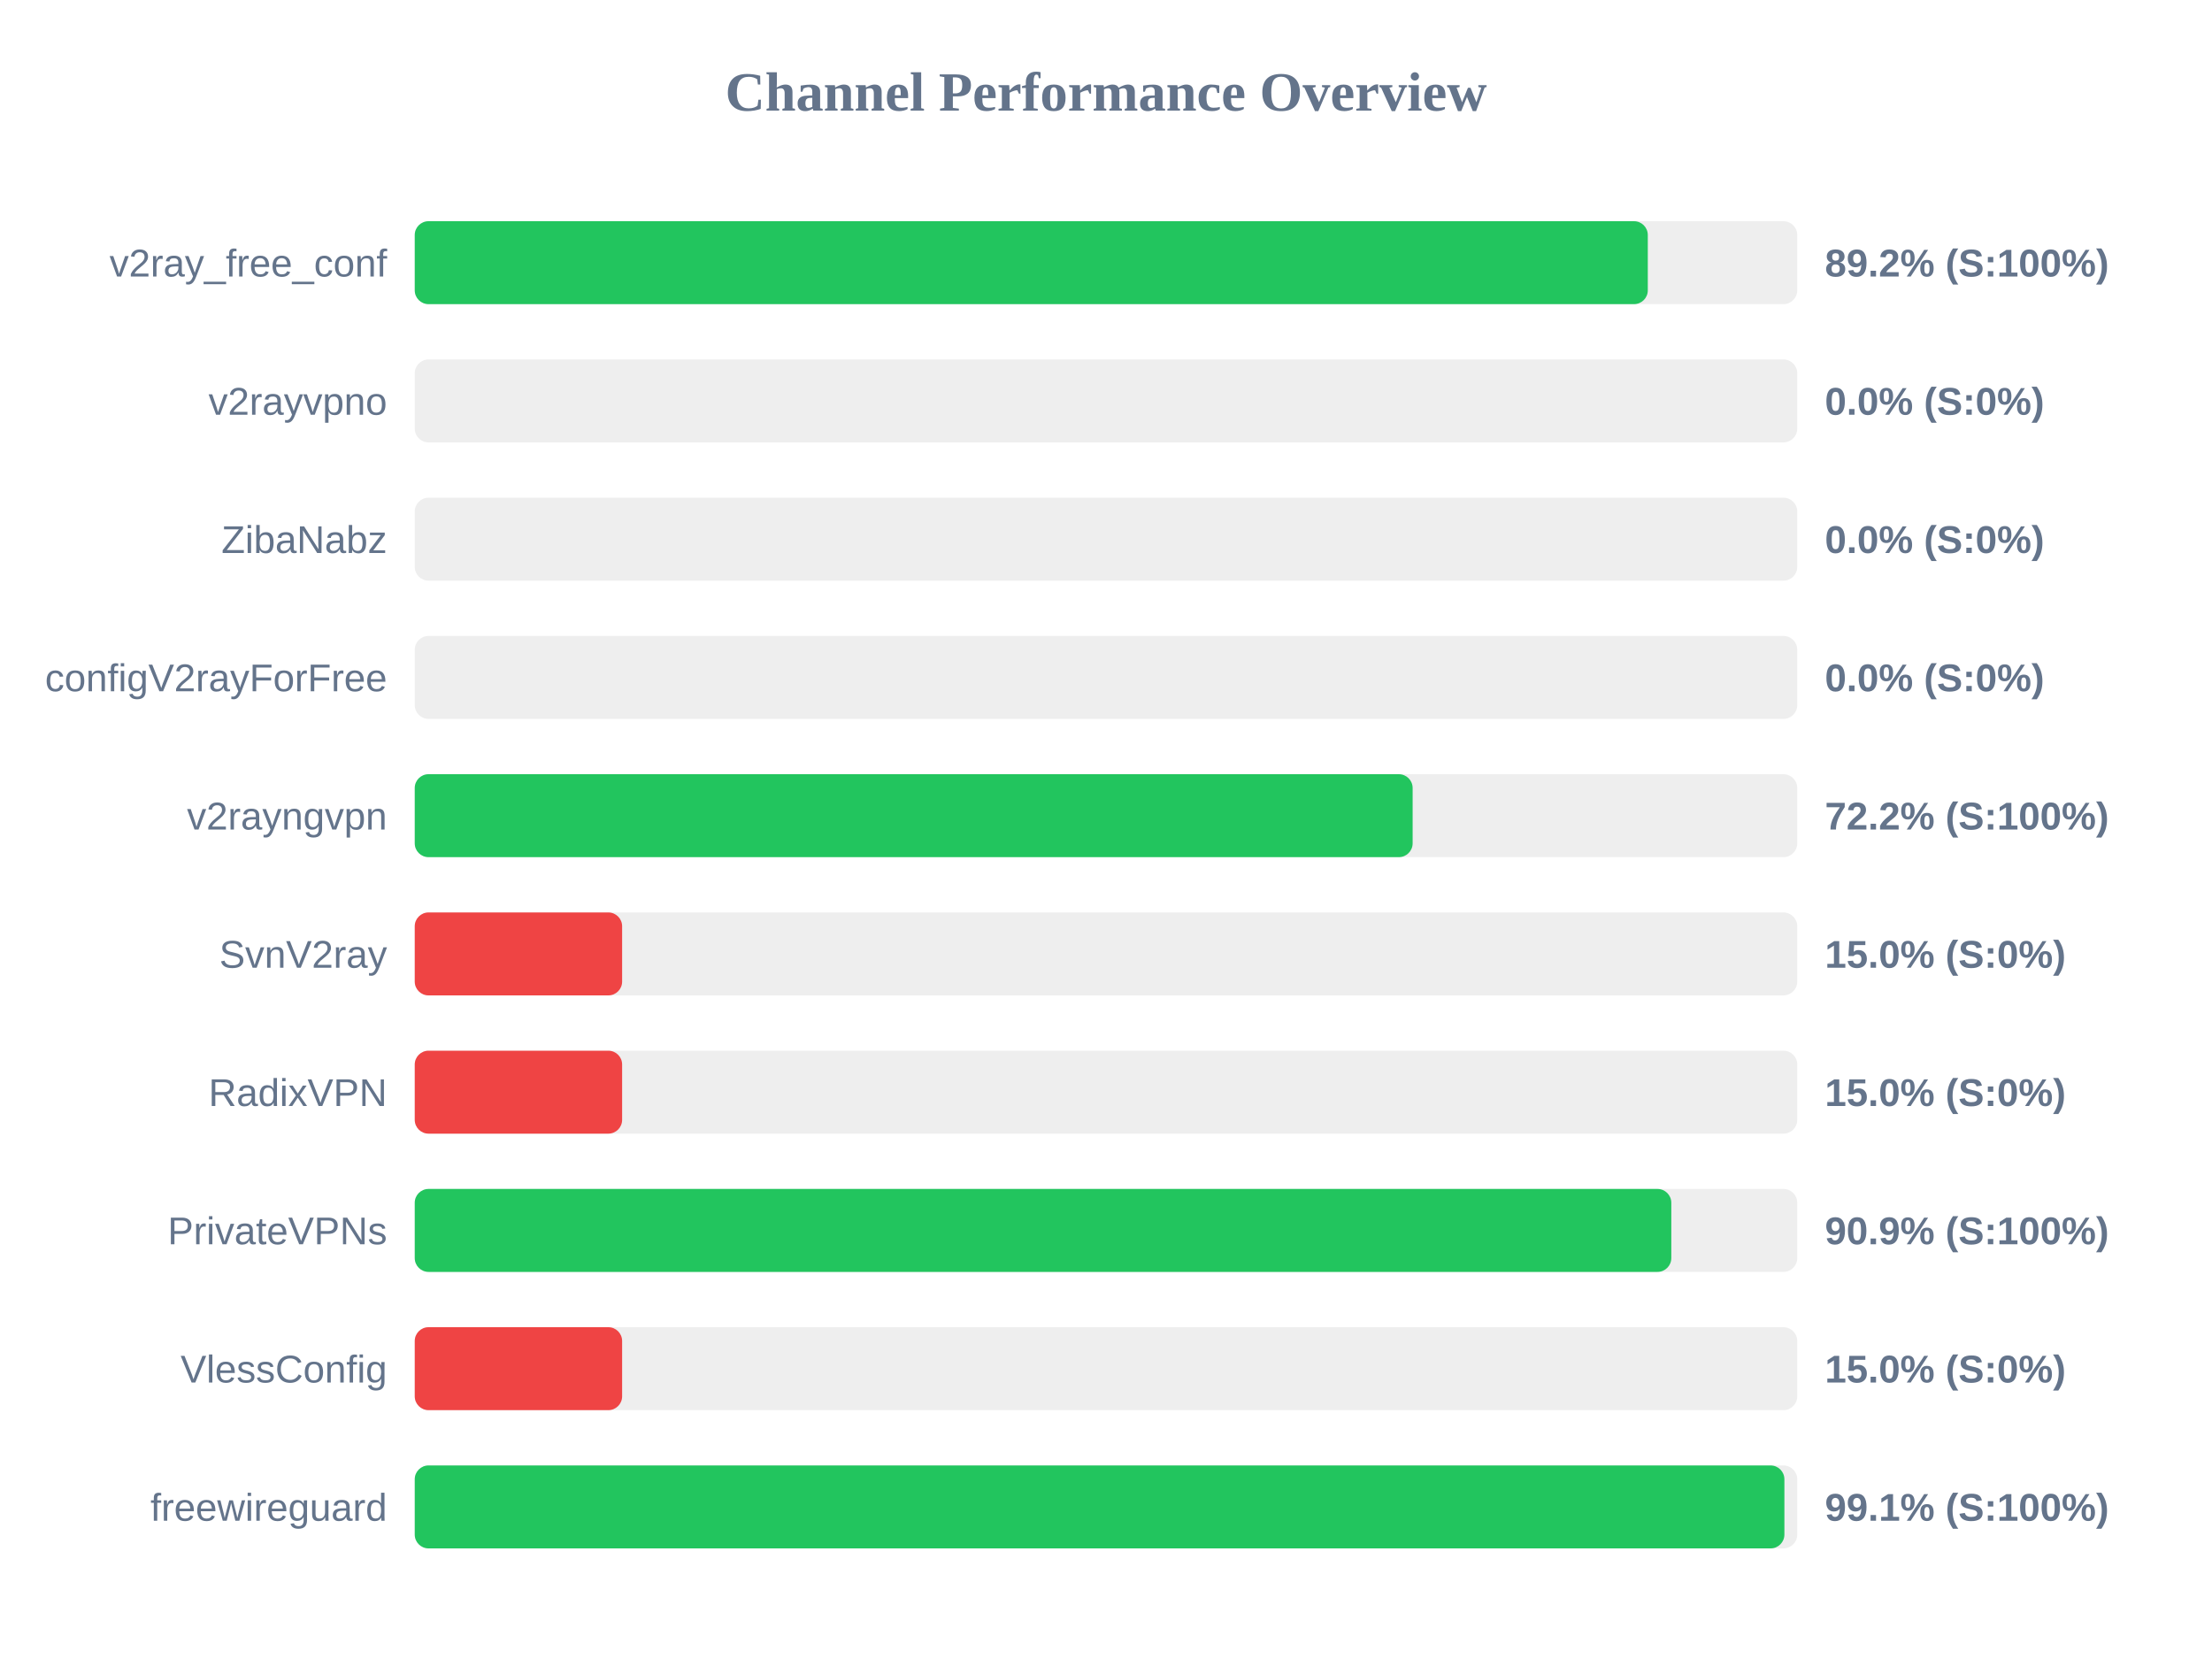
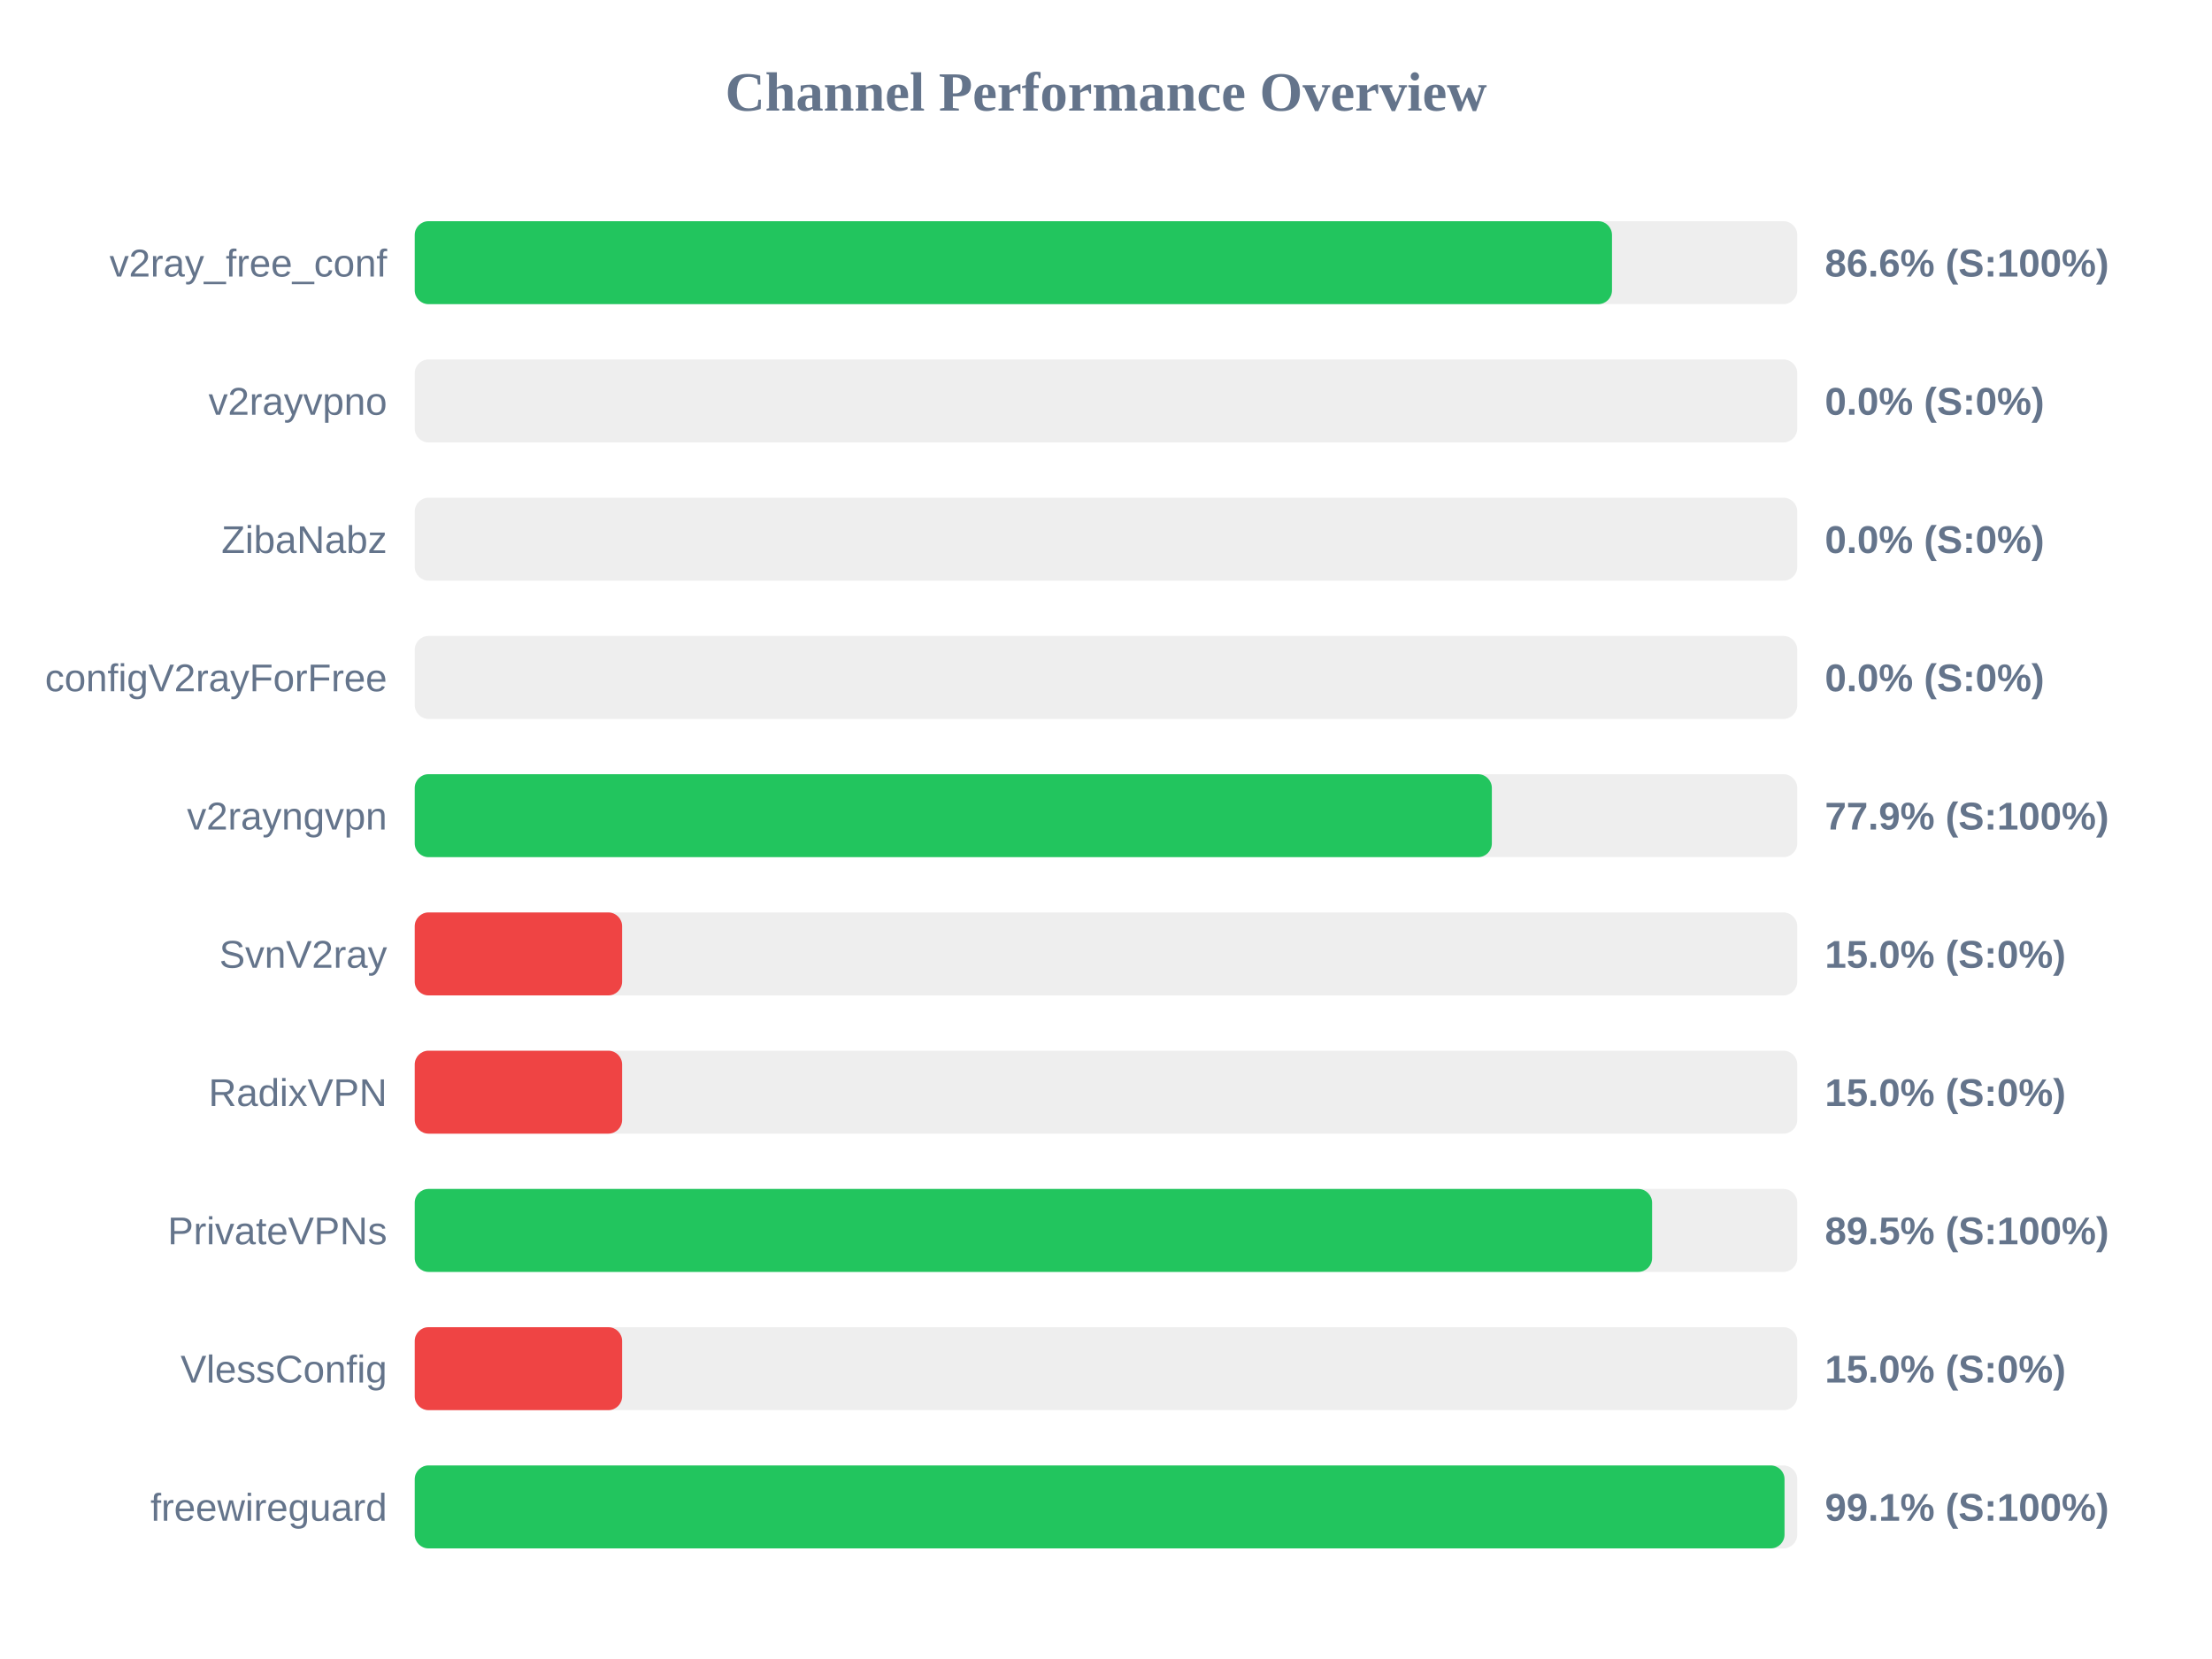
<svg xmlns="http://www.w3.org/2000/svg" width="800" height="600" version="1.1">
  <style>
        .row { font: 14px Arial; fill: #64748b; }
        .score { font: bold 14px Arial; fill: #64748b; }
    </style>
  <text x="400" y="40" text-anchor="middle" font-size="20px" font-weight="bold" fill="#64748b">Channel Performance Overview</text>
  <rect x="150" y="80" width="500" height="30" fill="#eee" rx="5" />
-   <rect x="150" y="80" width="445.95" height="30" fill="#22c55e" rx="5" />
+   <rect x="150" y="80" width="433.0" height="30" fill="#22c55e" rx="5" />
  <text x="140" y="100" text-anchor="end" class="row">v2ray_free_conf</text>
-   <text x="660" y="100" text-anchor="start" class="score">89.2% (S:100%)</text>
+   <text x="660" y="100" text-anchor="start" class="score">86.6% (S:100%)</text>
  <rect x="150" y="130" width="500" height="30" fill="#eee" rx="5" />
  <rect x="150" y="130" width="0.0" height="30" fill="#ef4444" rx="5" />
  <text x="140" y="150" text-anchor="end" class="row">v2rayvpno</text>
  <text x="660" y="150" text-anchor="start" class="score">0.0% (S:0%)</text>
  <rect x="150" y="180" width="500" height="30" fill="#eee" rx="5" />
  <rect x="150" y="180" width="0.0" height="30" fill="#ef4444" rx="5" />
  <text x="140" y="200" text-anchor="end" class="row">ZibaNabz</text>
  <text x="660" y="200" text-anchor="start" class="score">0.0% (S:0%)</text>
  <rect x="150" y="230" width="500" height="30" fill="#eee" rx="5" />
  <rect x="150" y="230" width="0.0" height="30" fill="#ef4444" rx="5" />
  <text x="140" y="250" text-anchor="end" class="row">configV2rayForFree</text>
  <text x="660" y="250" text-anchor="start" class="score">0.0% (S:0%)</text>
  <rect x="150" y="280" width="500" height="30" fill="#eee" rx="5" />
-   <rect x="150" y="280" width="360.9" height="30" fill="#22c55e" rx="5" />
+   <rect x="150" y="280" width="389.55" height="30" fill="#22c55e" rx="5" />
  <text x="140" y="300" text-anchor="end" class="row">v2rayngvpn</text>
-   <text x="660" y="300" text-anchor="start" class="score">72.2% (S:100%)</text>
+   <text x="660" y="300" text-anchor="start" class="score">77.9% (S:100%)</text>
  <rect x="150" y="330" width="500" height="30" fill="#eee" rx="5" />
  <rect x="150" y="330" width="75.0" height="30" fill="#ef4444" rx="5" />
  <text x="140" y="350" text-anchor="end" class="row">SvnV2ray</text>
  <text x="660" y="350" text-anchor="start" class="score">15.0% (S:0%)</text>
  <rect x="150" y="380" width="500" height="30" fill="#eee" rx="5" />
  <rect x="150" y="380" width="75.0" height="30" fill="#ef4444" rx="5" />
  <text x="140" y="400" text-anchor="end" class="row">RadixVPN</text>
  <text x="660" y="400" text-anchor="start" class="score">15.0% (S:0%)</text>
  <rect x="150" y="430" width="500" height="30" fill="#eee" rx="5" />
-   <rect x="150" y="430" width="454.45" height="30" fill="#22c55e" rx="5" />
+   <rect x="150" y="430" width="447.5" height="30" fill="#22c55e" rx="5" />
  <text x="140" y="450" text-anchor="end" class="row">PrivateVPNs</text>
-   <text x="660" y="450" text-anchor="start" class="score">90.9% (S:100%)</text>
+   <text x="660" y="450" text-anchor="start" class="score">89.5% (S:100%)</text>
  <rect x="150" y="480" width="500" height="30" fill="#eee" rx="5" />
  <rect x="150" y="480" width="75.0" height="30" fill="#ef4444" rx="5" />
  <text x="140" y="500" text-anchor="end" class="row">VlessConfig</text>
  <text x="660" y="500" text-anchor="start" class="score">15.0% (S:0%)</text>
  <rect x="150" y="530" width="500" height="30" fill="#eee" rx="5" />
-   <rect x="150" y="530" width="495.35" height="30" fill="#22c55e" rx="5" />
+   <rect x="150" y="530" width="495.4" height="30" fill="#22c55e" rx="5" />
  <text x="140" y="550" text-anchor="end" class="row">freewireguard</text>
  <text x="660" y="550" text-anchor="start" class="score">99.1% (S:100%)</text>
</svg>
